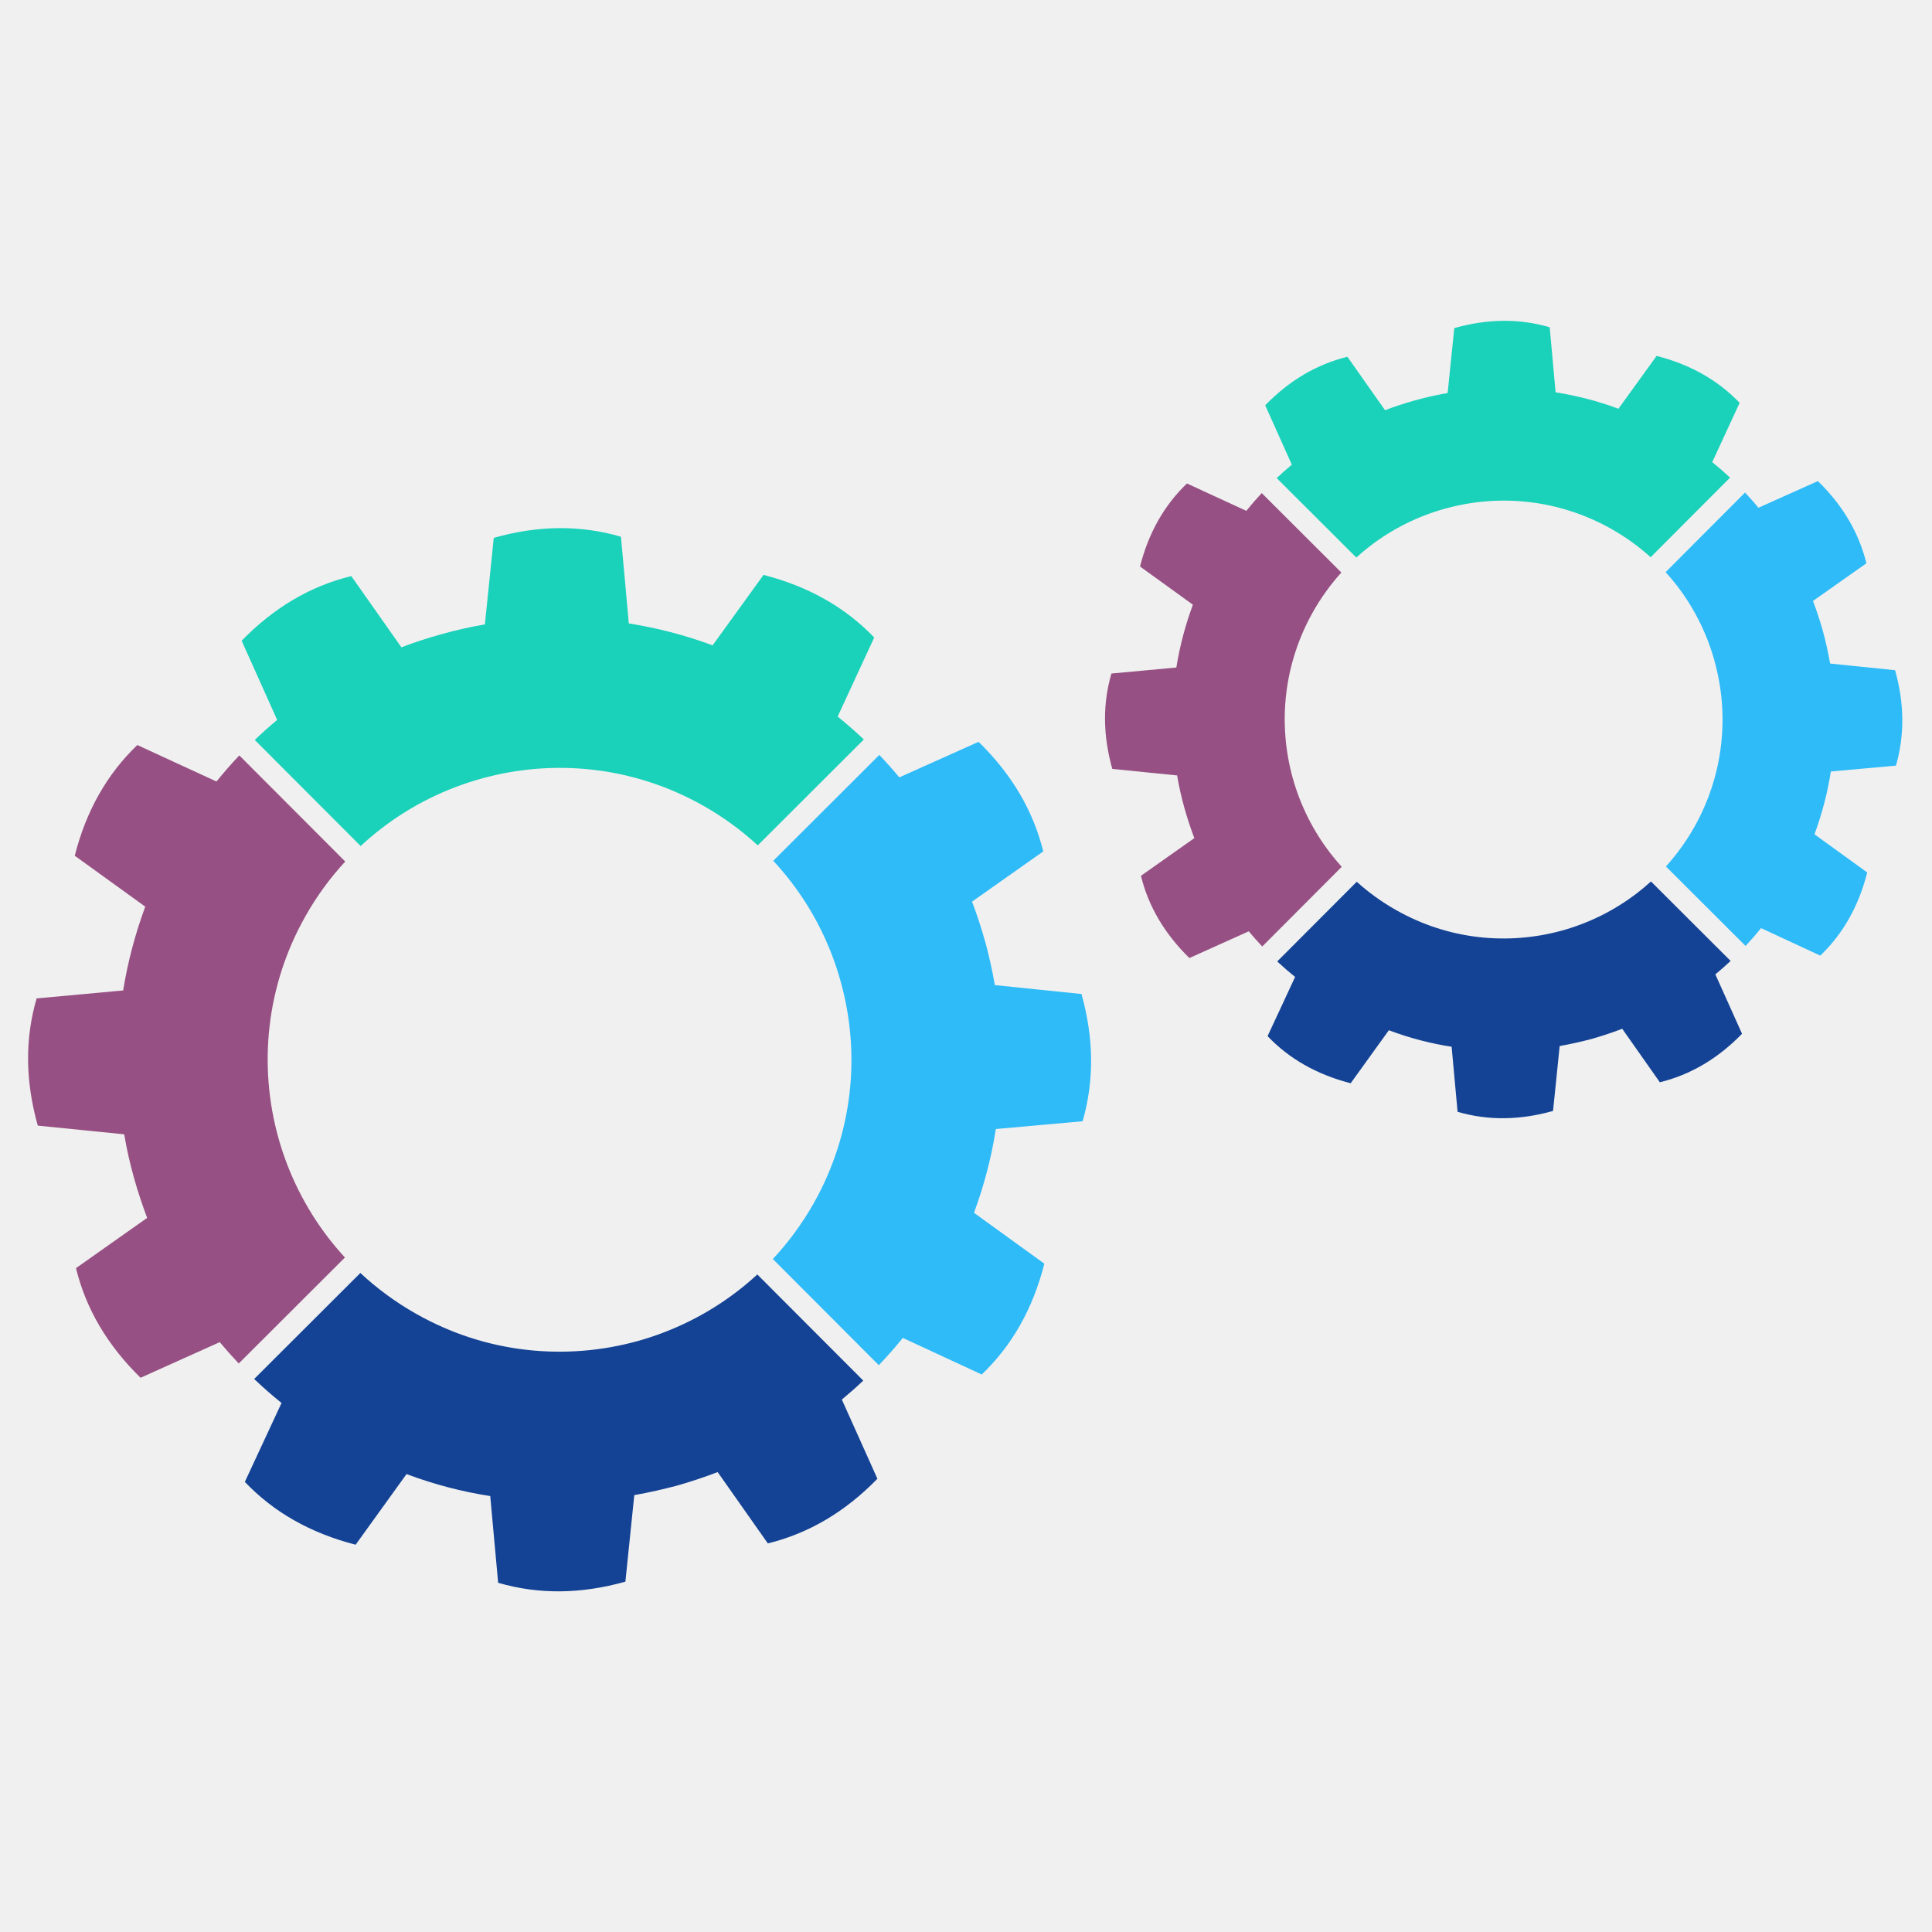
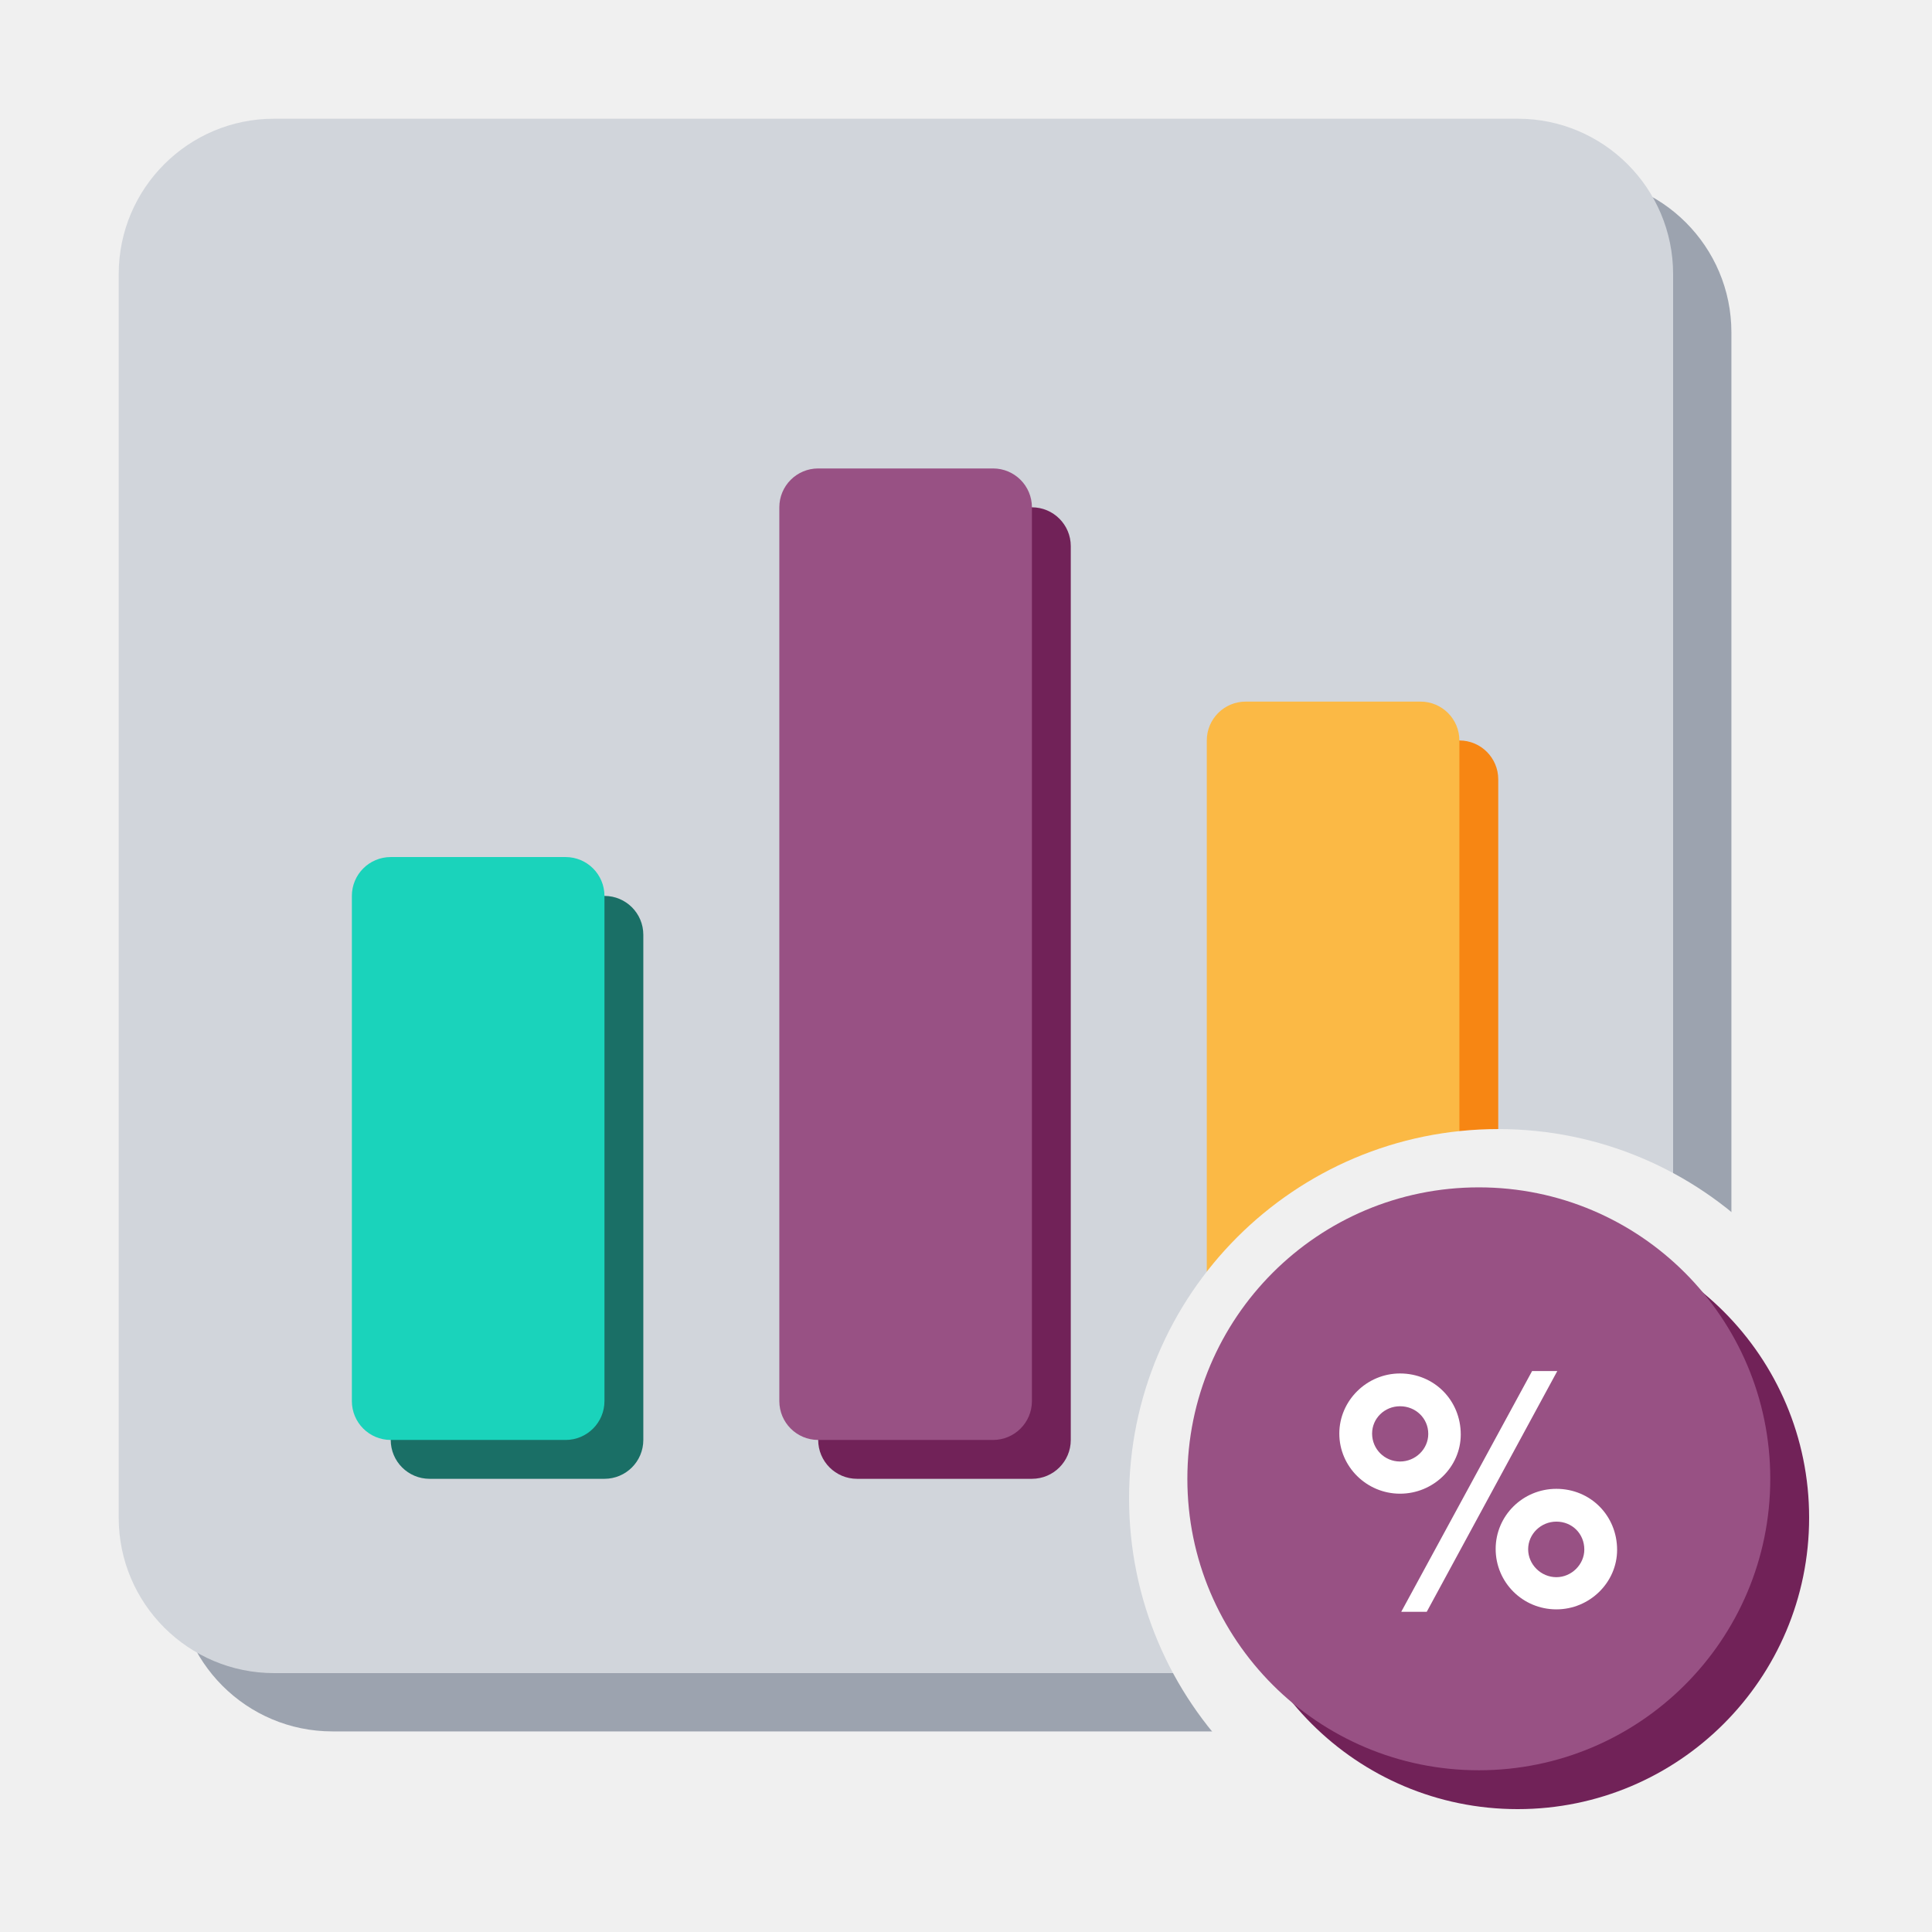
- <svg xmlns="http://www.w3.org/2000/svg" width="255" height="255" version="1.1" viewBox="1600 4050 8500 255">
-   <g id="rotite">
-     <g>
-       <path fill="#2ebbf8" d="M5298.75 4246.09c-43.7,-158.14 -117.69,-307.96 -219.33,-440.11 -24.23,-31.49 -50.03,-61.91 -77.42,-91.28l466.64 -465.78c30.63,32.07 59.95,65.02 87.92,98.73l174.32 -78.21 174.26 -78.15c73.06,70.95 133.06,146.59 180.44,226.99 47.39,80.32 82.06,165.34 104.29,255.03l-156.69 110.5 -156.62 110.56c10.89,28.7 21.13,57.89 30.76,87.19 9.63,29.37 18.67,58.94 27,88.65 8.7,31.49 16.5,63.09 23.56,94.97 7.07,31.88 13.34,63.97 19.01,96.3l190.62 19.69 190.56 19.53c27.39,97.69 41.46,193.12 42.25,286.45 0.78,93.34 -11.55,184.5 -37.29,273.33l-190.9 17.16 -190.88 17.16c-9.71,62.06 -22.51,123.9 -38.54,185.47 -16.04,61.52 -35.25,122.64 -57.5,183.04l154.71 111.94 154.71 111.94c-25.01,98.75 -60.52,188.7 -106.38,269.96 -45.88,81.18 -102.25,153.72 -169.04,217.54l-173.59 -80.45 -173.67 -80.45c-33.79,41.78 -68.96,81.7 -105.67,119.93l-466.04 -467.06c67.78,-72.67 128.18,-154.45 179.46,-244.61 87.11,-154.51 138.94,-319.32 157.95,-485.06 19.01,-165.75 5.2,-332.53 -39.01,-490.89l0.13 0z" />
-       <path fill="#1ad1ba" d="M4933.85 3646.77c-71.47,-65.88 -151.55,-124.69 -239.86,-174.58 -154.37,-87.19 -319.19,-139.07 -484.92,-158 -165.68,-19.09 -332.34,-5.28 -490.48,38.67 -158.34,43.69 -308.3,117.81 -440.58,219.52 -31.49,24.23 -61.91,50.03 -91.29,77.29l-465.93 -466.77c32.01,-30.56 64.96,-59.93 98.62,-87.92l-78.07 -174.25 -78.23 -174.26c70.95,-72.85 146.67,-133.06 227.12,-180.51 80.39,-47.39 165.54,-82.04 255.24,-103.82l110.37 156.69 110.22 156.62c28.91,-11.09 57.94,-21.39 87.26,-30.96 29.37,-9.51 58.99,-18.47 88.91,-26.8 31.6,-8.85 63.17,-16.82 94.97,-23.95 31.88,-7.2 63.82,-13.54 96.09,-19.14l19.55 -190.3 19.46 -190.43c98.15,-27.78 193.8,-42.04 286.99,-42.83 93.32,-0.65 184.22,11.94 272.6,37.81l17.36 190.69 17.21 190.82c62.12,9.76 124.1,22.69 185.62,38.67 61.5,16.03 122.63,35.17 183.15,57.76l112.02 -154.97 112 -154.99c98.49,25.22 188.31,60.86 269.5,106.74 81.05,45.87 153.59,102.1 217.43,168.7l-80.47 173.85 -80.38 173.93c39.85,32.15 78.34,65.86 115.18,100.85l-466.66 465.86z" />
-       <path fill="#975083" d="M3118.9 3717.87c-66.06,71.55 -125,151.74 -174.9,240.13 -87.21,154.24 -139.02,319 -158.02,484.6 -19.01,165.73 -5.22,332.59 38.75,490.95 44.15,158.08 118.34,307.91 220.05,440.04 22.92,29.71 47.2,58.54 72.82,86.35l-467.26 466.38c-28.91,-30.5 -56.69,-61.85 -83.62,-94l-174.11 78.41 -174.19 78.41c-72.67,-71.15 -132.87,-146.91 -180.27,-227.31 -47.32,-80.39 -82.04,-165.34 -103.82,-255.05l156.51 -110.56 156.54 -110.48c-10.94,-29.11 -21.26,-58.28 -30.89,-87.65 -9.77,-29.37 -18.73,-58.94 -27.06,-88.57 -8.72,-31.36 -16.84,-63.03 -24.02,-94.99 -7.2,-32.01 -13.53,-64.16 -19.01,-96.49l-190.04 -19.14 -190.09 -19.08c-27.65,-98.15 -41.83,-193.72 -42.7,-286.99 -0.86,-93.27 11.68,-184.14 37.55,-272.73l190.35 -17.55 190.43 -17.49c9.97,-62.1 23.03,-123.88 39.22,-185.34 16.22,-61.44 35.44,-122.5 57.94,-183.28l-155.05 -112.02 -155.11 -112.07c24.89,-98.28 60.26,-188.06 106.2,-269.24 45.8,-81.13 102.25,-153.72 169.04,-217.82l174.04 80.27 174.19 80.26c32.09,-39.8 65.75,-78.09 100.53,-114.78l465.99 466.85z" />
-       <path fill="#144395" d="M3185.42 5528.09c72.69,67.78 154.45,128.18 244.74,179.28 154.19,87.64 318.94,139.59 484.6,158.61 165.75,19.06 332.48,5.35 490.74,-38.35 158.36,-44.21 308.11,-118.47 440.13,-220.26 29.69,-22.9 58.54,-47.26 86.25,-72.8l466.19 466.98c-30.63,28.91 -62.04,56.69 -94.31,83.5l78.28 174.17 78.15 174.19c-70.96,72.93 -146.54,133.01 -226.86,180.4 -80.32,47.37 -165.34,82.04 -255.11,104.08l-110.43 -156.96 -110.43 -156.9c-28.85,11.09 -57.94,21.59 -87.26,31.28 -29.3,9.78 -58.86,18.95 -88.63,27.54 -31.43,8.38 -63.31,16.17 -95.12,23.35 -31.81,7.07 -63.95,13.55 -95.78,19.21l-19.53 190.3 -19.54 190.41c-97.81,27.52 -193.67,41.72 -286.93,42.59 -93.25,0.78 -184.35,-11.69 -272.92,-37.63l-17.42 -190.69 -17.36 -190.82c-62.3,-9.56 -124.16,-22.51 -185.6,-38.61 -61.39,-16.09 -122.44,-35.51 -182.7,-58.15l-112.02 155.38 -111.87 155.37c-98.68,-25.28 -188.65,-60.92 -269.83,-106.85 -81.39,-46.01 -153.93,-102.51 -217.67,-169.51l80.71 -173.59 80.74 -173.65c-42.06,-33.79 -82.12,-68.98 -120.4,-105.54l467.17 -466.32z" />
+ <svg xmlns="http://www.w3.org/2000/svg" width="256" height="256" viewBox="0 0 100 100">
+   <g transform="translate(0.11,0.11) scale(1.0057)">
+     <defs>
+       <mask id="cut" maskUnits="userSpaceOnUse" x="-20" y="-20" width="140" height="140">
+         <rect x="-20" y="-20" width="140" height="140" fill="#fff" />
+         <circle cx="77" cy="77" r="19" fill="#000" />
+       </mask>
+     </defs>
+     <g mask="url(#cut)">
+       <g transform="translate(3,3)" fill="#9CA3AF">
+         <rect x="6" y="6" width="80" height="80" rx="8" />
+       </g>
+       <g fill="#D1D5DB">
+         <rect x="6" y="6" width="80" height="80" rx="8" />
+       </g>
+       <g transform="translate(2,2)" fill="#1A6F66">
+         <rect x="18" y="44" width="13" height="30" rx="2" />
+       </g>
+       <g fill="#1AD3BB">
+         <rect x="18" y="44" width="13" height="30" rx="2" />
+       </g>
+       <g transform="translate(2,2)" fill="#712258">
+         <rect x="40" y="24" width="13" height="50" rx="2" />
+       </g>
+       <g fill="#985184">
+         <rect x="40" y="24" width="13" height="50" rx="2" />
+       </g>
+       <g transform="translate(2,2)" fill="#F78613">
+         <rect x="62" y="36" width="13" height="38" rx="2" />
+       </g>
+       <g fill="#FBB945">
+         <rect x="62" y="36" width="13" height="38" rx="2" />
+       </g>
    </g>
-     <g>
-       <path fill="#2ebbf8" d="M9143.11 2835.19c-32.72,-118.55 -88.24,-231.01 -164.48,-330.08 -15.9,-20.68 -32.8,-40.86 -50.56,-60.34l349.35 -350.21c20.54,21.78 40.26,44.02 59.08,66.79l130.69 -58.67 130.74 -58.54c54.78,53.12 99.74,109.96 135.31,170.15 35.51,60.26 61.52,124.03 78.22,191.35l-117.5 82.85 -117.56 82.89c8.2,21.59 15.92,43.44 23.11,65.43 7.2,21.97 14,44.16 20.26,66.46 6.47,23.63 12.35,47.39 17.63,71.28 5.35,23.89 10.1,47.99 14.33,72.28l142.96 14.65 142.89 14.65c20.52,73.21 31.09,144.81 31.75,214.92 0.53,69.96 -8.77,138.34 -27.99,204.87l-143.22 12.93 -143.17 12.87c-7.18,46.53 -16.89,92.93 -28.91,139.15 -12.01,46.14 -26.4,91.94 -43.16,137.29l116.09 83.88 116.04 83.97c-18.74,74.11 -45.41,141.5 -79.8,202.43 -34.44,60.94 -76.64,115.38 -126.72,163.3l-130.3 -60.4 -130.22 -60.45c-21.93,27.19 -44.62,53.26 -68.2,78.41l-350.4 -349.76c46.72,-51.68 88.57,-109.23 124.4,-172.34 65.35,-115.91 104.23,-239.52 118.41,-363.81 14.33,-124.35 4.02,-249.37 -29.17,-368.17l0.06 0z" />
-       <path fill="#1ad1ba" d="M8862.09 2379.03c-51.68,-46.74 -109.3,-88.57 -172.47,-124.29 -115.91,-65.33 -239.47,-104.29 -363.76,-118.47 -124.29,-14.33 -249.24,-3.89 -367.84,29.04 -118.81,32.74 -231.27,88.31 -330.49,164.61 -20.71,15.98 -40.85,32.74 -60.32,50.5l-350.28 -349.56c21.65,-20.39 43.89,-40.07 66.66,-58.94l-58.67 -130.76 -58.54 -130.61c53.19,-54.73 110.03,-99.8 170.35,-135.39 60.26,-35.57 124.16,-61.57 191.34,-77.94l82.78 117.55 82.77 117.48c21.57,-8.31 43.43,-16.04 65.41,-23.24 22.04,-7.19 44.21,-13.85 66.72,-20.13 23.57,-6.58 47.39,-12.59 71.23,-17.94 23.81,-5.35 47.91,-10.03 72.01,-14.33l14.65 -142.76 14.65 -142.78c73.59,-20.86 145.34,-31.49 215.3,-32.07 69.85,-0.6 138.1,8.91 204.43,28.31l13 143.04 12.87 143.02c46.59,7.47 93.06,17.1 139.2,29.11 46.19,11.96 92.01,26.34 137.42,43.3l84.03 -116.3 83.95 -116.15c73.92,18.94 141.31,45.6 202.18,79.98 60.79,34.46 115.18,76.64 163.02,126.46l-60.32 130.5 -60.34 130.43c27.07,21.78 53.21,44.55 78.49,68.18l-349.43 350.16z" />
-       <path fill="#975083" d="M7501.39 2446.38c-46.81,51.75 -88.65,109.43 -124.42,172.67 -65.35,115.7 -104.23,239.26 -118.49,363.55 -14.26,124.27 -3.89,249.37 29.06,368.1 33.13,118.68 88.7,231.01 165.07,330.08 15.91,20.73 32.72,40.81 50.48,60.34l-349.74 350.6c-20.47,-21.7 -40.26,-43.95 -59.35,-66.85l-130.56 58.81 -130.69 58.8c-54.52,-53.32 -99.59,-110.22 -135.18,-170.56 -35.51,-60.24 -61.5,-124.01 -77.87,-191.27l117.42 -82.9 117.41 -82.83c-8.25,-21.78 -15.96,-43.7 -23.22,-65.74 -7.26,-21.98 -13.99,-44.16 -20.26,-66.46 -6.61,-23.44 -12.61,-47.26 -18.02,-71.23 -5.35,-23.95 -10.18,-48.04 -14.2,-72.46l-142.57 -14.26 -142.63 -14.33c-20.68,-73.53 -31.36,-145.28 -32.01,-215.24 -0.6,-69.9 8.77,-138.15 28.23,-204.48l142.78 -13.21 142.78 -13.14c7.44,-46.53 17.29,-92.85 29.37,-138.94 12.14,-46.2 26.59,-91.94 43.43,-137.48l-116.24 -84.08 -116.3 -83.97c18.62,-73.8 45.22,-141.11 79.61,-201.98 34.39,-60.84 76.69,-115.31 126.8,-163.35l130.61 60.26 130.5 60.19c21.83,-27 44.47,-53 67.92,-78.15l350.29 349.5z" />
-       <path fill="#144395" d="M7569.14 3806.89c51.68,46.72 109.3,88.5 172.52,124.22 115.65,65.72 239.13,104.74 363.42,119.07 124.29,14.26 249.31,3.97 368.11,-28.85 118.73,-33.13 231.07,-88.91 330.08,-165.21 20.73,-15.96 40.79,-32.8 60.26,-50.63l350.47 349.7c-21.78,20.45 -44.21,40.13 -67.11,59.2l58.68 130.63 58.67 130.69c-53.27,54.65 -109.9,99.8 -170.17,135.29 -60.32,35.51 -124.01,61.52 -191.4,78.09l-82.78 -117.76 -82.83 -117.69c-21.65,8.38 -43.5,16.19 -65.41,23.44 -22.06,7.39 -44.23,14.19 -66.48,20.66 -23.63,6.32 -47.45,12.14 -71.42,17.49 -23.89,5.33 -47.86,10.16 -71.88,14.39l-14.52 142.76 -14.65 142.83c-73.4,20.67 -145.21,31.3 -215.24,31.96 -69.96,0.65 -138.21,-8.78 -204.69,-28.2l-13.13 -143.09 -13.06 -143.09c-46.66,-7.19 -93.06,-16.89 -139.15,-28.91 -46.01,-12.15 -91.81,-26.66 -137.01,-43.71l-84.03 116.58 -83.97 116.56c-73.92,-18.95 -141.44,-45.75 -202.37,-80.21 -60.98,-34.52 -115.37,-76.82 -163.22,-127.11l60.6 -130.22 60.51 -130.16c-27.24,-21.91 -53.46,-44.7 -78.68,-68.13l349.84 -350.6z" />
-     </g>
+     <circle cx="78" cy="78" r="15" fill="#712258" />
+     <circle cx="76" cy="76" r="15" fill="#985184" />
+     <text x="76" y="82.5" font-family="Helvetica, Arial, sans-serif" font-weight="bold" font-size="17" fill="#FFFFFF" text-anchor="middle">%</text>
  </g>
</svg>
